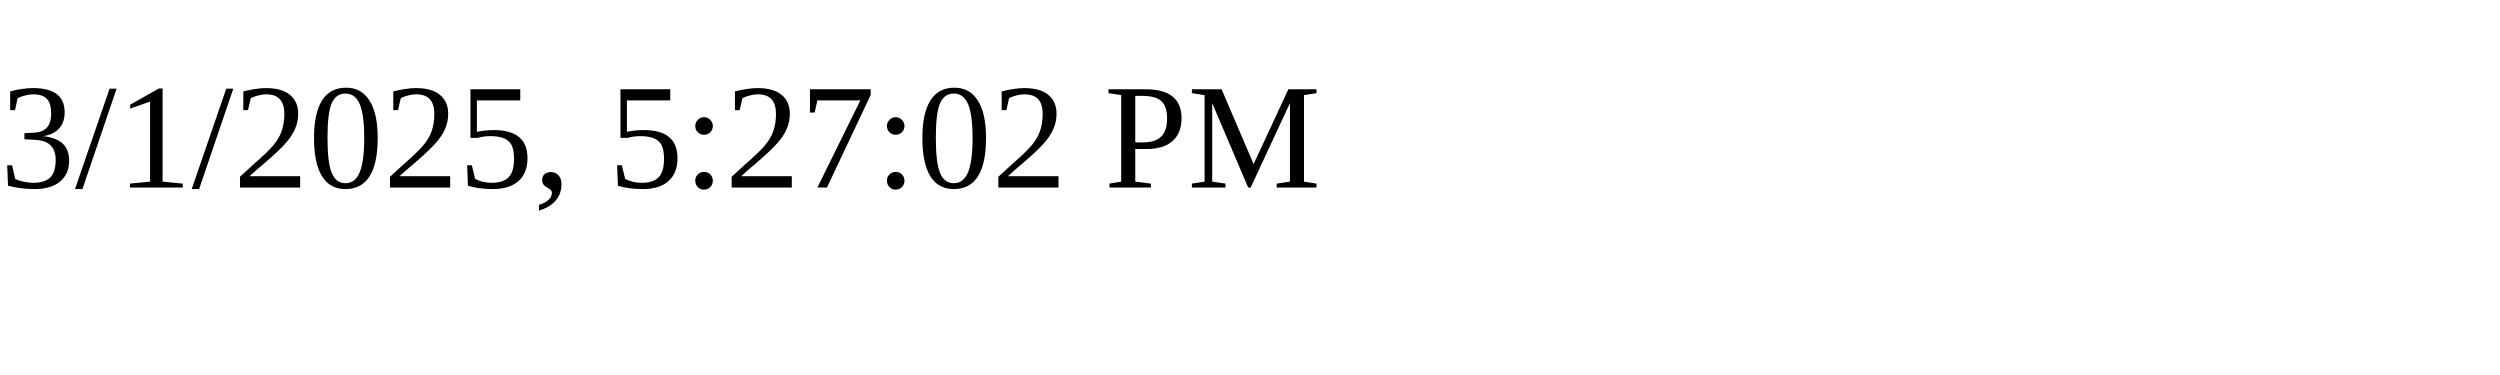
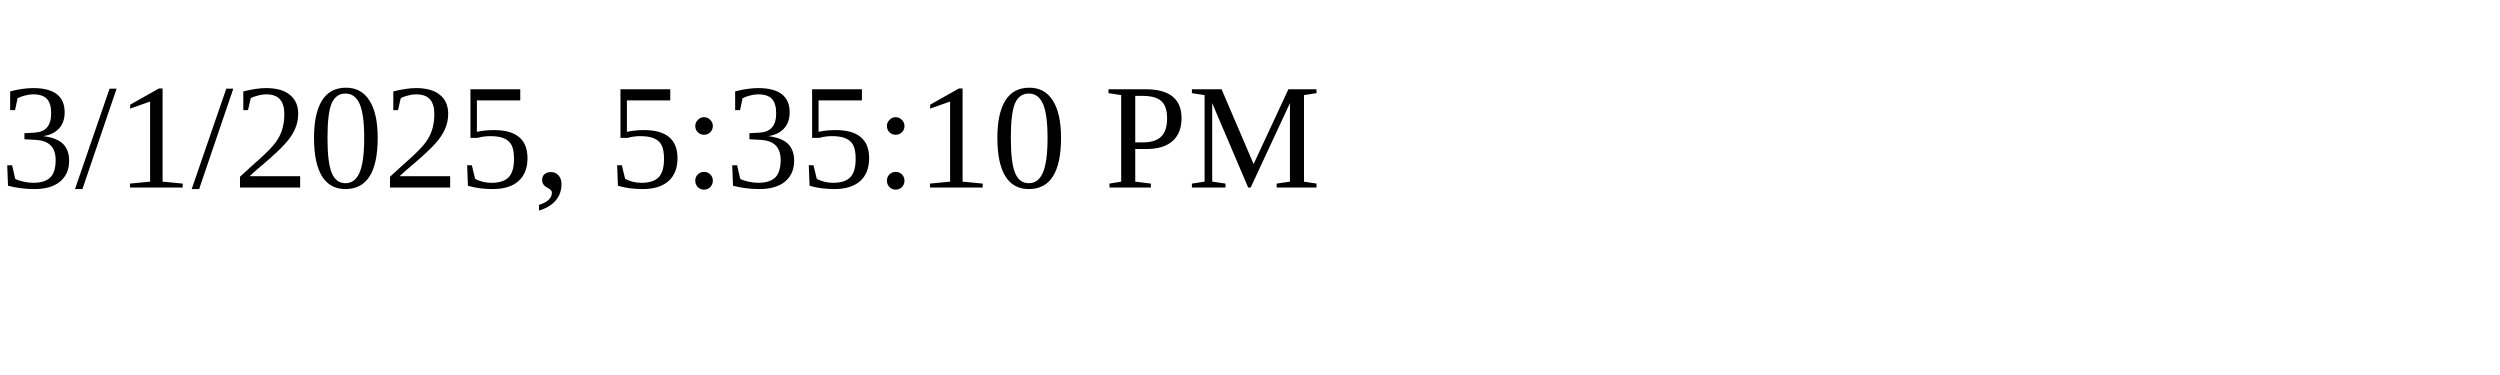
<svg xmlns="http://www.w3.org/2000/svg" height="30" width="200">
-   <text x="0" y="15">3/1/2025, 5:27:02 PM</text>
+   <text x="0" y="15">3/1/2025, 5:35:10 PM</text>
</svg>
